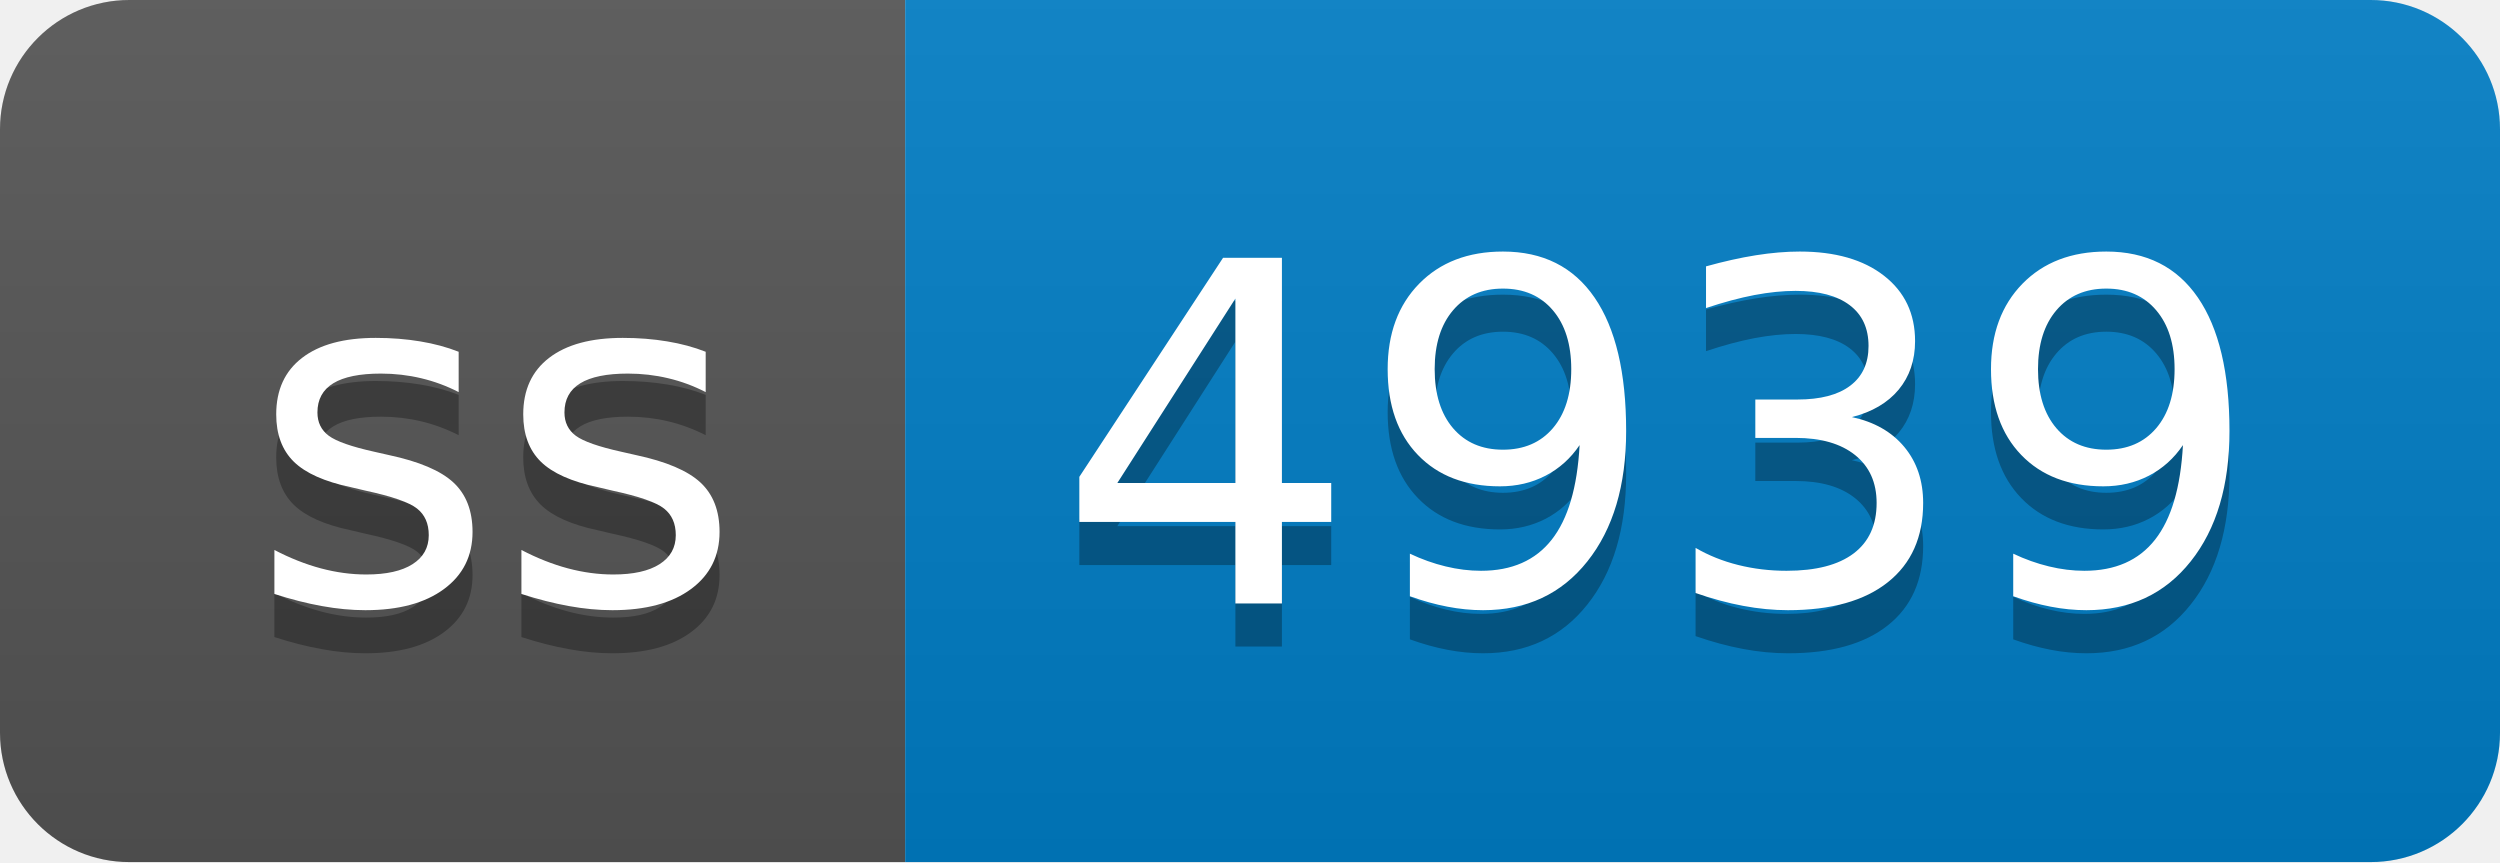
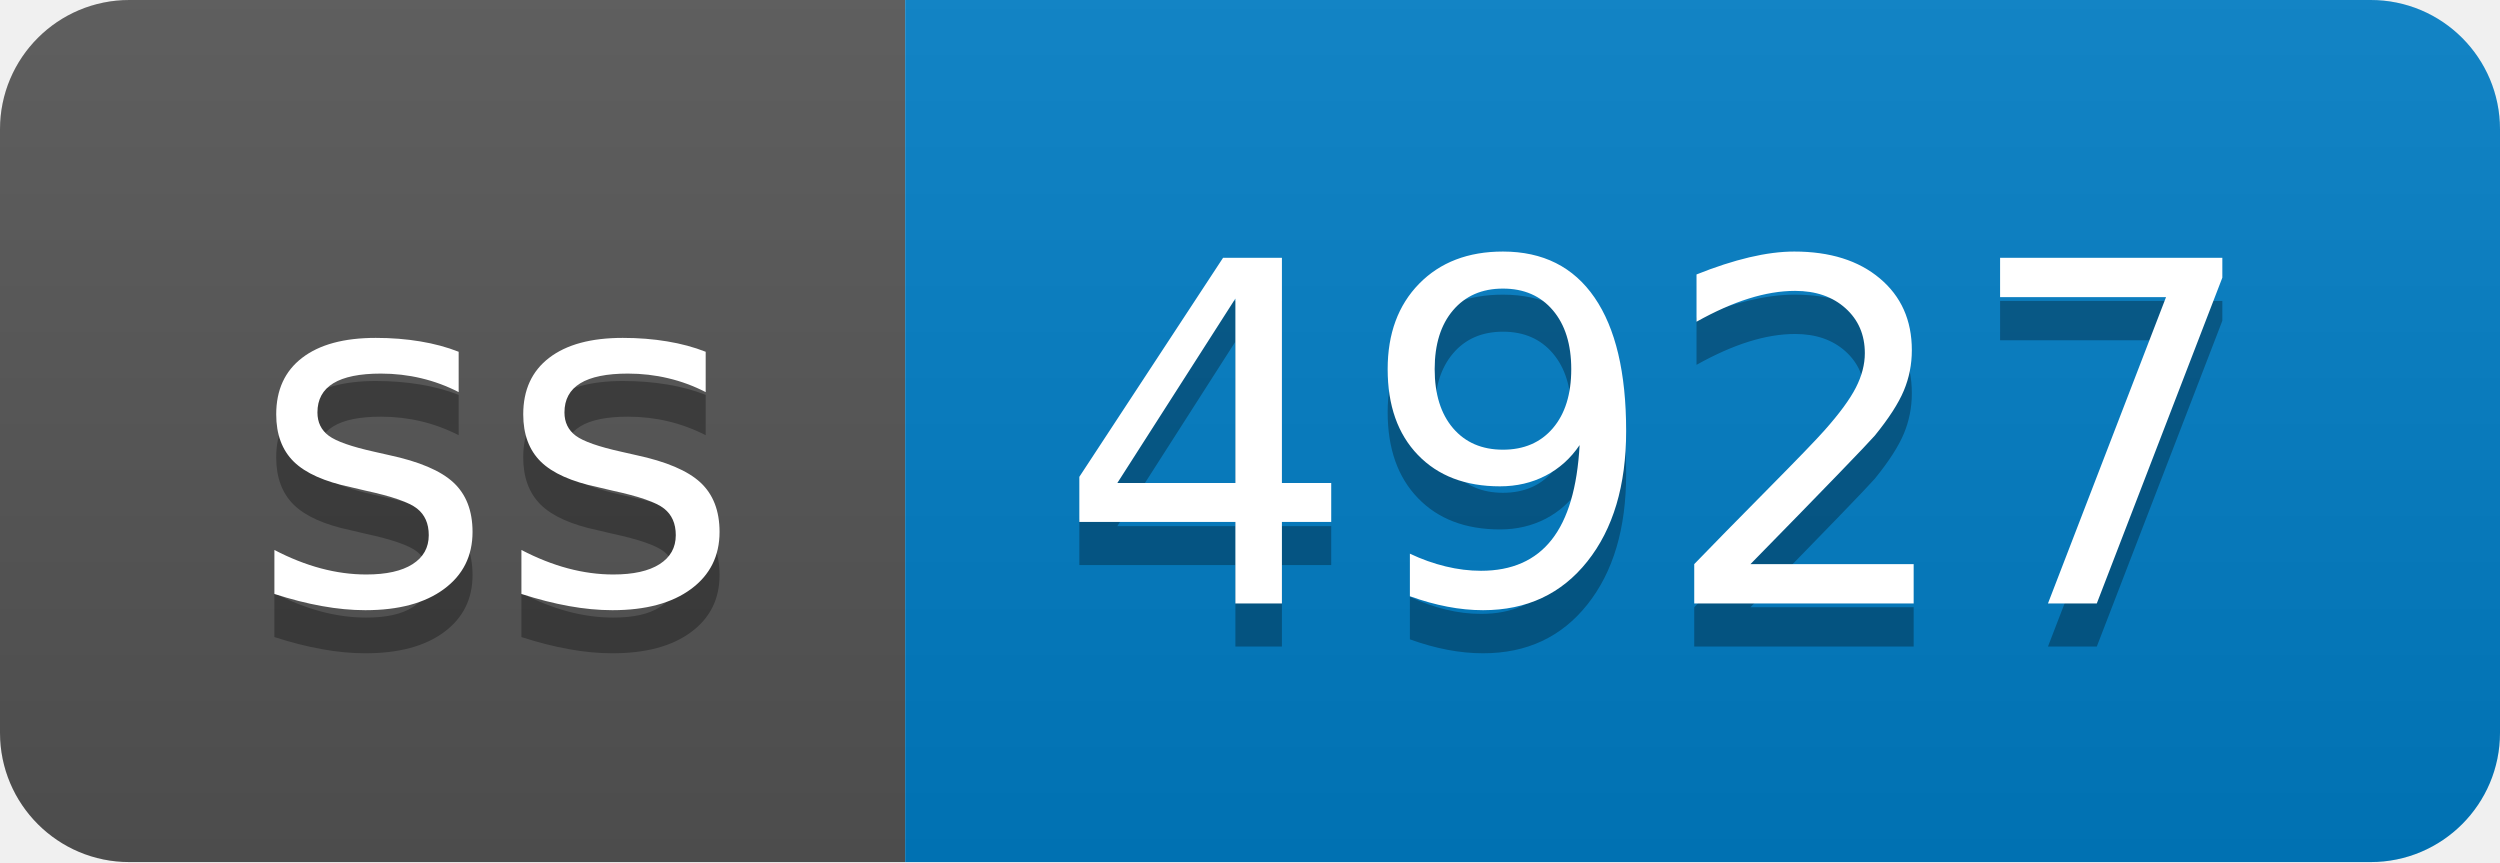
- <svg xmlns="http://www.w3.org/2000/svg" width="58" height="20" role="img" aria-label="ss: 4939">
+ <svg xmlns="http://www.w3.org/2000/svg" width="58" height="20" role="img" aria-label="ss: 4927">
  <linearGradient id="s" x2="0" y2="100%">
    <stop offset="0" stop-color="#bbb" stop-opacity=".1" />
    <stop offset="1" stop-opacity=".1" />
  </linearGradient>
  <clipPath id="r">
    <rect width="58" height="20" rx="3" fill="#fff" />
  </clipPath>
  <g clip-path="url(#r)">
    <rect width="21" height="20" fill="#555" />
    <rect x="21" width="37" height="20" fill="#007ec6" />
    <rect width="58" height="20" fill="url(#s)" />
  </g>
  <g fill="#fff" text-anchor="middle" font-family="Verdana,Geneva,DejaVu Sans,sans-serif" text-rendering="geometricPrecision" font-size="110">
    <text aria-hidden="true" x="115" y="150" fill="#010101" fill-opacity=".3" transform="scale(.1)" textLength="110">ss</text>
    <text x="115" y="140" transform="scale(.1)" fill="#fff" textLength="110">ss</text>
-     <text aria-hidden="true" x="385" y="150" fill="#010101" fill-opacity=".3" transform="scale(.1)" textLength="270">4939</text>
-     <text x="385" y="140" transform="scale(.1)" fill="#fff" textLength="270">4939</text>
+     <text aria-hidden="true" x="385" y="150" fill="#010101" fill-opacity=".3" transform="scale(.1)" textLength="270">4927</text>
+     <text x="385" y="140" transform="scale(.1)" fill="#fff" textLength="270">4927</text>
  </g>
</svg>
